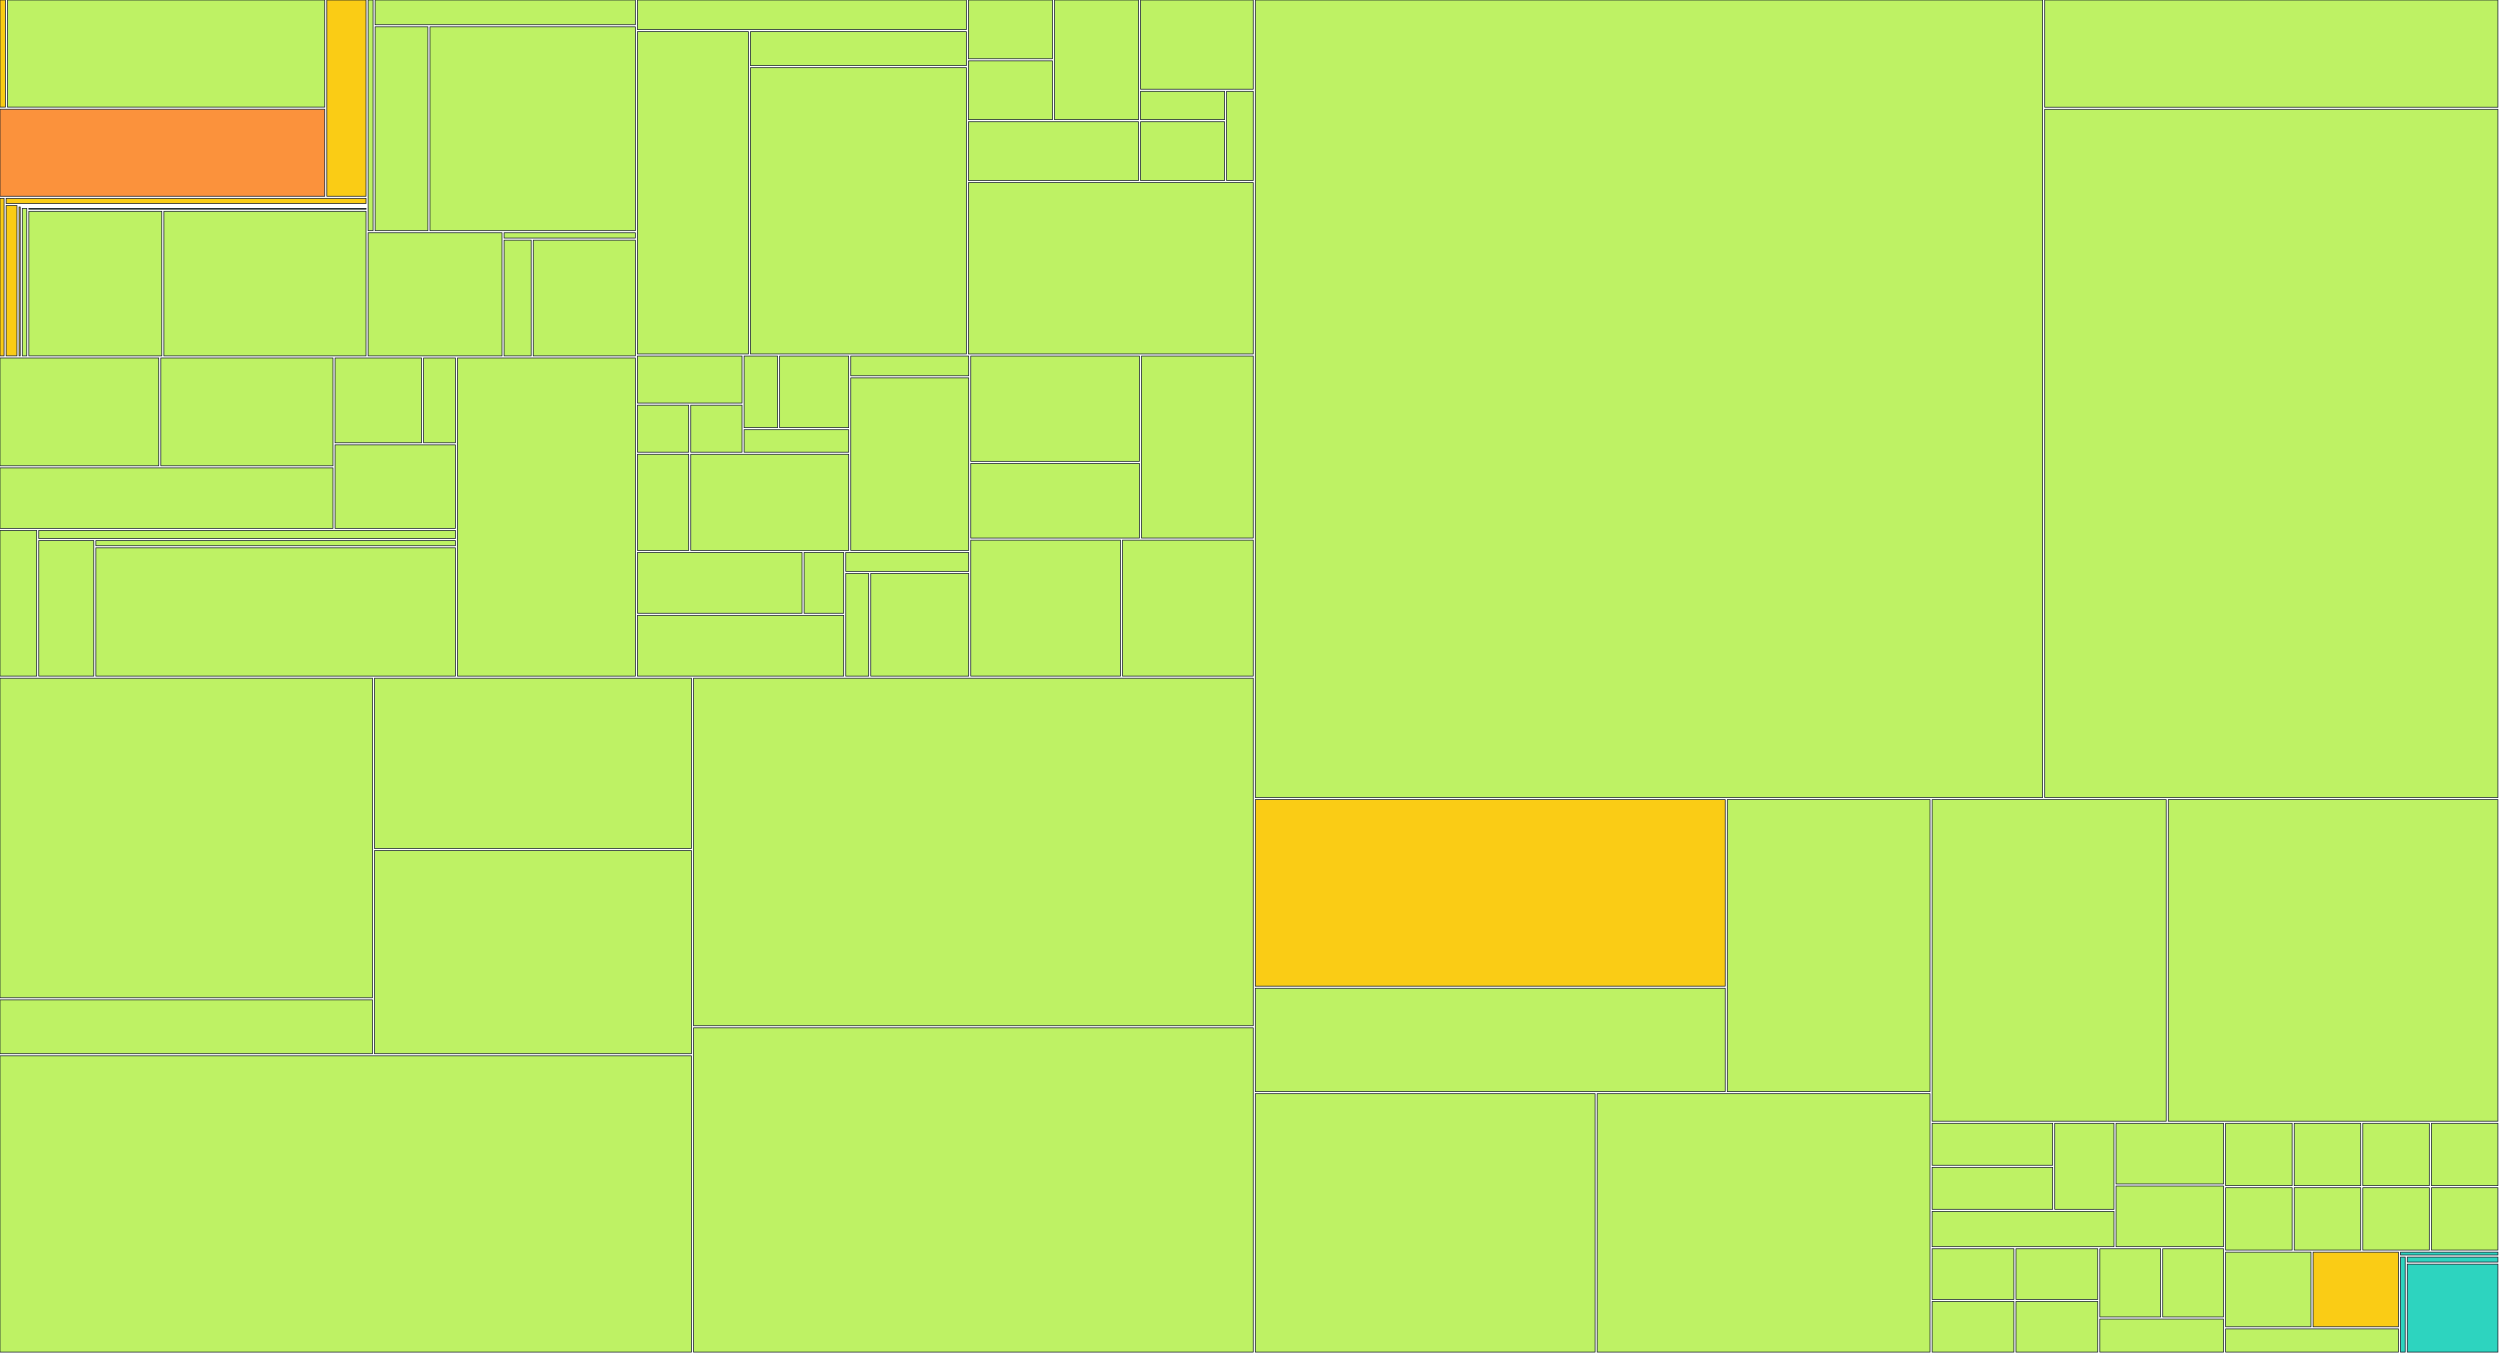
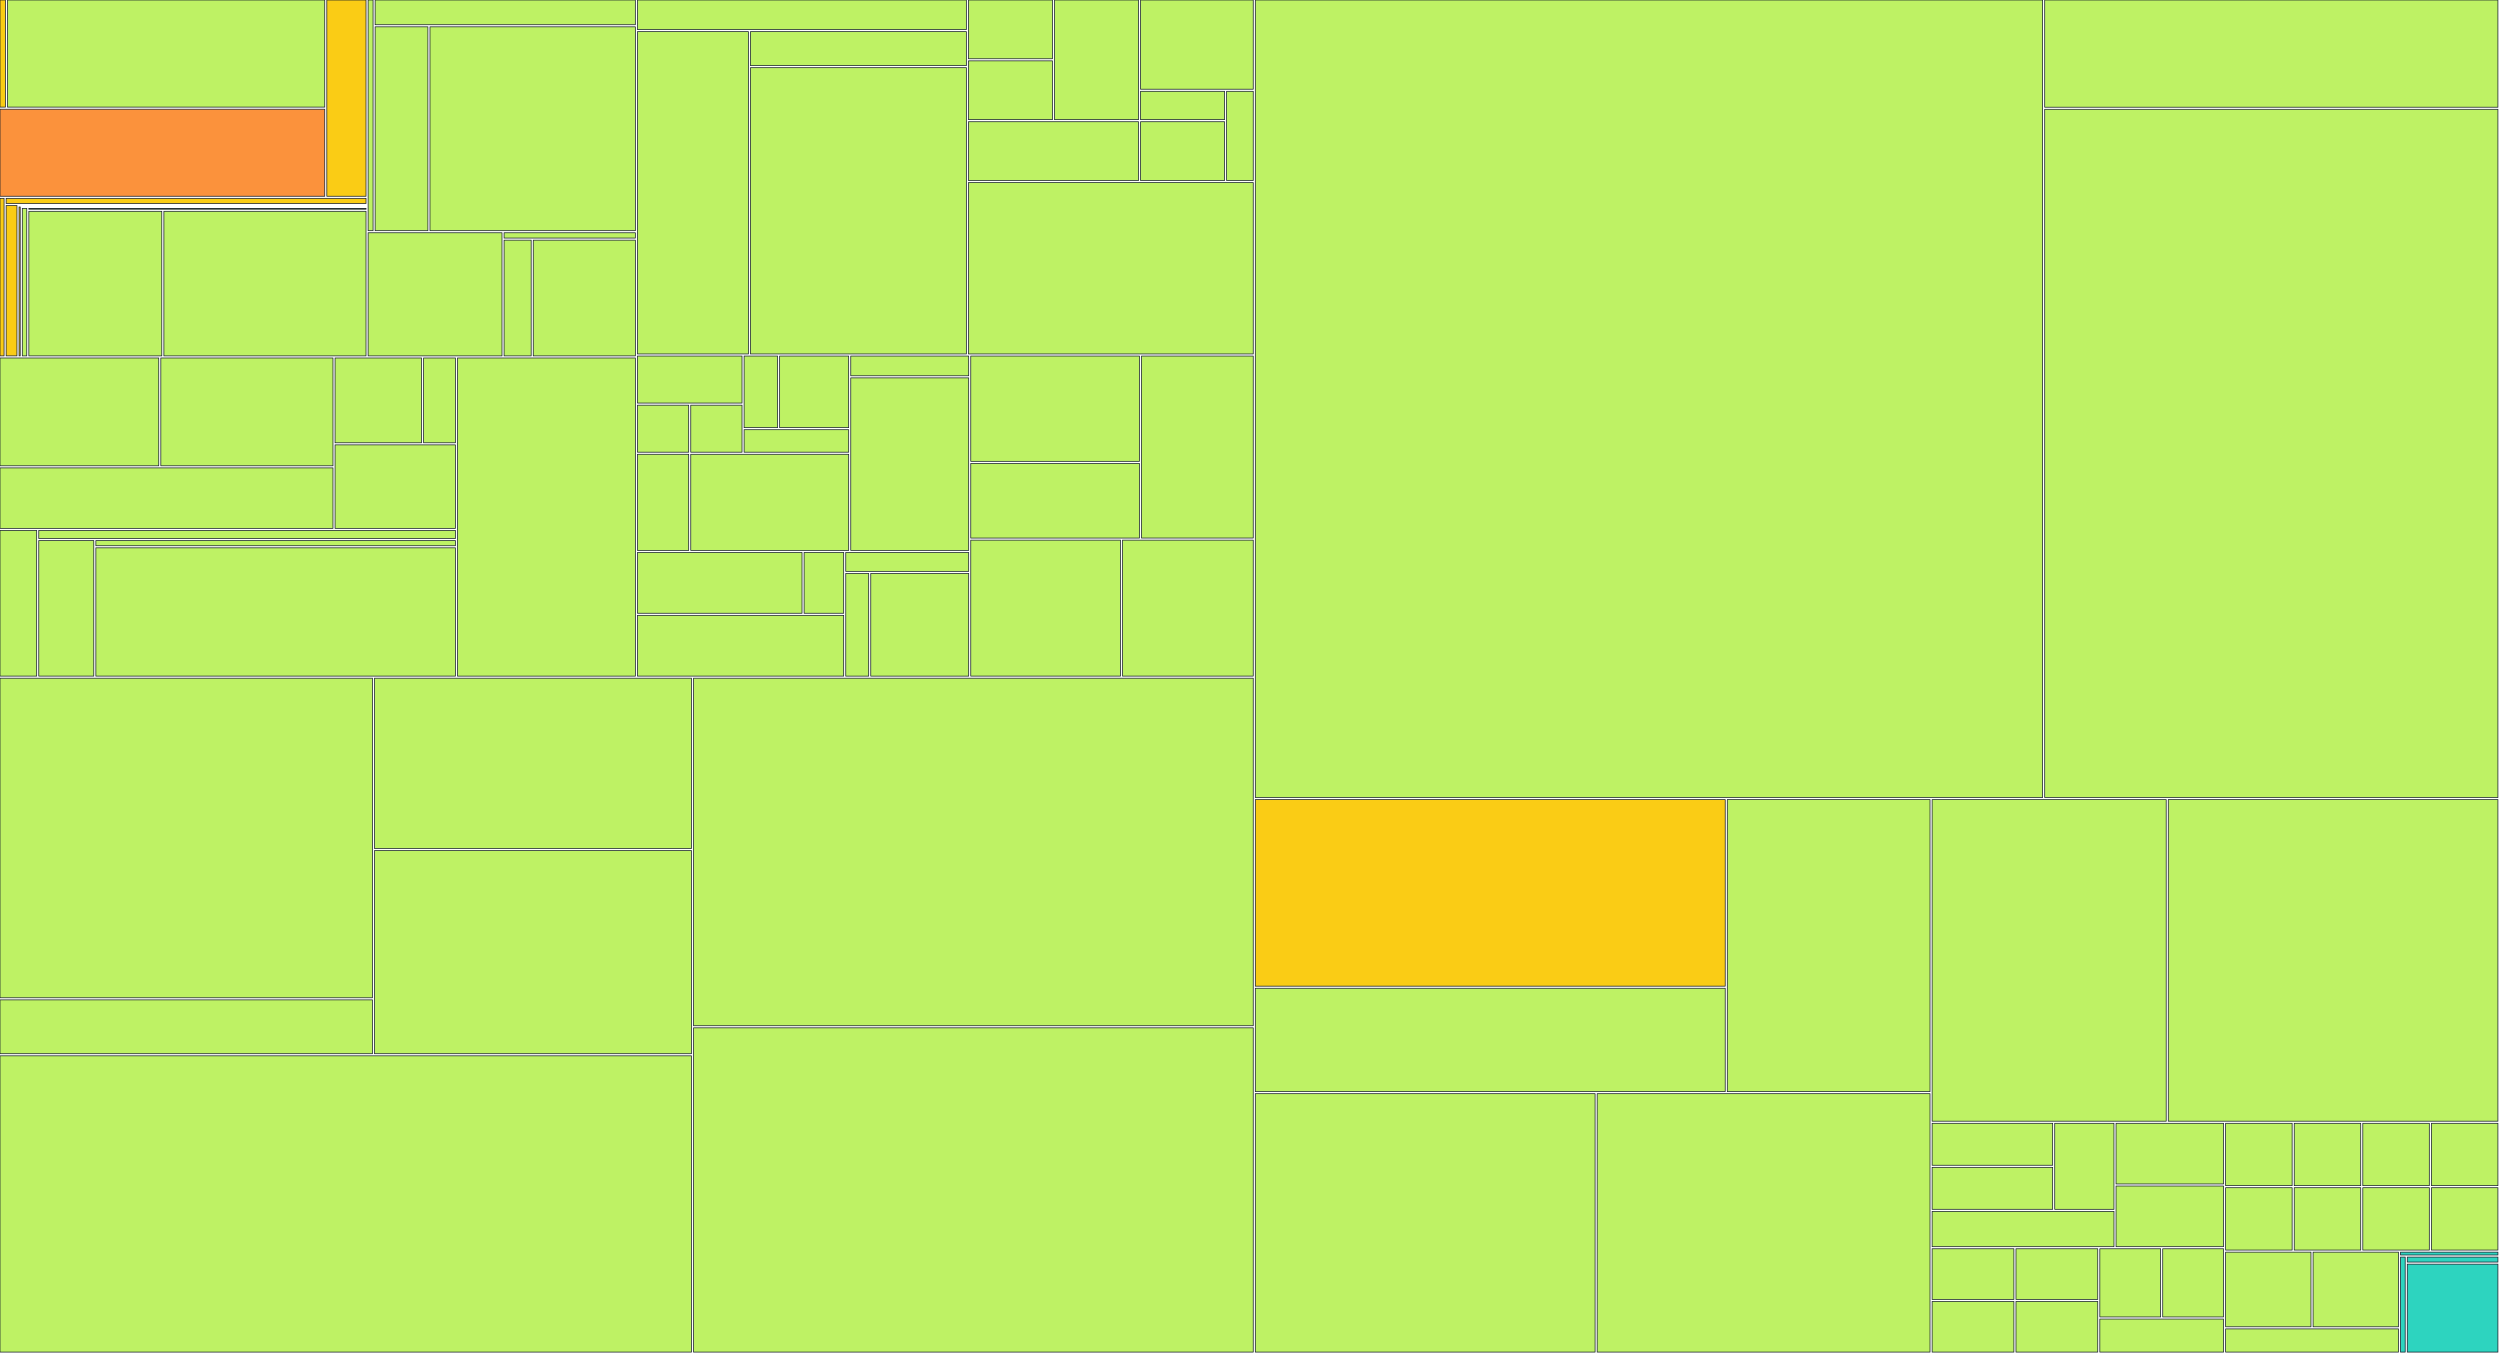
<svg xmlns="http://www.w3.org/2000/svg" width="1200" height="650" viewBox="0 0 1200 650">
  <g>
    <rect x="0.00" y="0.00" width="2.60" height="51.41" fill="#facc15" stroke="#111827" stroke-width="0.35" />
  </g>
  <g>
    <rect x="3.60" y="0.00" width="152.28" height="51.41" fill="#bef264" stroke="#111827" stroke-width="0.35" />
  </g>
  <g>
    <rect x="0.00" y="52.41" width="155.88" height="41.79" fill="#fb923c" stroke="#111827" stroke-width="0.35" />
  </g>
  <g>
    <rect x="156.88" y="0.00" width="18.81" height="94.20" fill="#facc15" stroke="#111827" stroke-width="0.35" />
  </g>
  <g>
    <rect x="0.00" y="95.20" width="1.95" height="75.63" fill="#facc15" stroke="#111827" stroke-width="0.35" />
  </g>
  <g>
    <rect x="2.95" y="95.20" width="172.74" height="2.47" fill="#facc15" stroke="#111827" stroke-width="0.35" />
  </g>
  <g>
    <rect x="2.95" y="98.67" width="5.19" height="72.15" fill="#facc15" stroke="#111827" stroke-width="0.35" />
  </g>
  <g>
    <rect x="9.14" y="98.67" width="166.55" height="0.00" fill="#facc15" stroke="#111827" stroke-width="0.35" />
  </g>
  <g>
    <rect x="9.14" y="99.35" width="0.56" height="71.48" fill="#facc15" stroke="#111827" stroke-width="0.35" />
  </g>
  <g>
    <rect x="10.70" y="99.35" width="164.99" height="0.00" fill="#facc15" stroke="#111827" stroke-width="0.35" />
  </g>
  <g>
    <rect x="10.70" y="100.03" width="2.15" height="70.80" fill="#bef264" stroke="#111827" stroke-width="0.35" />
  </g>
  <g>
    <rect x="13.85" y="100.03" width="161.84" height="0.39" fill="#bef264" stroke="#111827" stroke-width="0.35" />
  </g>
  <g>
    <rect x="13.85" y="101.42" width="63.81" height="69.41" fill="#bef264" stroke="#111827" stroke-width="0.35" />
  </g>
  <g>
    <rect x="78.67" y="101.42" width="97.02" height="69.41" fill="#bef264" stroke="#111827" stroke-width="0.35" />
  </g>
  <g>
    <rect x="176.69" y="0.00" width="2.38" height="110.73" fill="#bef264" stroke="#111827" stroke-width="0.35" />
  </g>
  <g>
    <rect x="180.06" y="0.00" width="124.90" height="11.88" fill="#bef264" stroke="#111827" stroke-width="0.35" />
  </g>
  <g>
    <rect x="180.06" y="12.88" width="25.33" height="97.85" fill="#bef264" stroke="#111827" stroke-width="0.35" />
  </g>
  <g>
    <rect x="206.39" y="12.88" width="98.58" height="97.85" fill="#bef264" stroke="#111827" stroke-width="0.35" />
  </g>
  <g>
    <rect x="176.69" y="111.73" width="64.27" height="59.10" fill="#bef264" stroke="#111827" stroke-width="0.35" />
  </g>
  <g>
    <rect x="241.96" y="111.73" width="63.01" height="2.54" fill="#bef264" stroke="#111827" stroke-width="0.35" />
  </g>
  <g>
    <rect x="241.96" y="115.27" width="13.00" height="55.56" fill="#bef264" stroke="#111827" stroke-width="0.35" />
  </g>
  <g>
    <rect x="255.96" y="115.27" width="49.01" height="55.56" fill="#bef264" stroke="#111827" stroke-width="0.35" />
  </g>
  <g>
    <rect x="0.00" y="171.83" width="76.20" height="51.76" fill="#bef264" stroke="#111827" stroke-width="0.35" />
  </g>
  <g>
    <rect x="77.20" y="171.83" width="82.63" height="51.76" fill="#bef264" stroke="#111827" stroke-width="0.35" />
  </g>
  <g>
    <rect x="0.00" y="224.59" width="159.83" height="29.02" fill="#bef264" stroke="#111827" stroke-width="0.35" />
  </g>
  <g>
    <rect x="160.83" y="171.83" width="41.50" height="40.71" fill="#bef264" stroke="#111827" stroke-width="0.35" />
  </g>
  <g>
    <rect x="203.32" y="171.83" width="15.28" height="40.71" fill="#bef264" stroke="#111827" stroke-width="0.35" />
  </g>
  <g>
    <rect x="160.83" y="213.54" width="57.77" height="40.07" fill="#bef264" stroke="#111827" stroke-width="0.35" />
  </g>
  <g>
    <rect x="0.00" y="254.60" width="17.61" height="69.93" fill="#bef264" stroke="#111827" stroke-width="0.35" />
  </g>
  <g>
    <rect x="18.61" y="254.60" width="199.99" height="3.88" fill="#bef264" stroke="#111827" stroke-width="0.35" />
  </g>
  <g>
    <rect x="18.61" y="259.48" width="26.41" height="65.05" fill="#bef264" stroke="#111827" stroke-width="0.35" />
  </g>
  <g>
    <rect x="46.02" y="259.48" width="172.58" height="2.48" fill="#bef264" stroke="#111827" stroke-width="0.35" />
  </g>
  <g>
    <rect x="46.02" y="262.96" width="172.58" height="61.57" fill="#bef264" stroke="#111827" stroke-width="0.35" />
  </g>
  <g>
    <rect x="219.60" y="171.83" width="85.37" height="152.71" fill="#bef264" stroke="#111827" stroke-width="0.35" />
  </g>
  <g>
    <rect x="305.97" y="0.00" width="157.88" height="14.19" fill="#bef264" stroke="#111827" stroke-width="0.35" />
  </g>
  <g>
    <rect x="305.97" y="15.19" width="53.25" height="154.71" fill="#bef264" stroke="#111827" stroke-width="0.35" />
  </g>
  <g>
    <rect x="360.22" y="15.19" width="103.63" height="16.30" fill="#bef264" stroke="#111827" stroke-width="0.35" />
  </g>
  <g>
    <rect x="360.22" y="32.49" width="103.63" height="137.41" fill="#bef264" stroke="#111827" stroke-width="0.35" />
  </g>
  <g>
    <rect x="464.85" y="0.00" width="40.31" height="28.21" fill="#bef264" stroke="#111827" stroke-width="0.35" />
  </g>
  <g>
    <rect x="464.85" y="29.21" width="40.31" height="28.21" fill="#bef264" stroke="#111827" stroke-width="0.35" />
  </g>
  <g>
    <rect x="506.16" y="0.00" width="40.31" height="57.43" fill="#bef264" stroke="#111827" stroke-width="0.35" />
  </g>
  <g>
    <rect x="464.85" y="58.43" width="81.62" height="28.21" fill="#bef264" stroke="#111827" stroke-width="0.35" />
  </g>
  <g>
    <rect x="547.47" y="0.00" width="54.08" height="42.82" fill="#bef264" stroke="#111827" stroke-width="0.35" />
  </g>
  <g>
    <rect x="547.47" y="43.82" width="40.31" height="13.61" fill="#bef264" stroke="#111827" stroke-width="0.35" />
  </g>
  <g>
    <rect x="547.47" y="58.43" width="40.31" height="28.21" fill="#bef264" stroke="#111827" stroke-width="0.35" />
  </g>
  <g>
    <rect x="588.78" y="43.82" width="12.77" height="42.82" fill="#bef264" stroke="#111827" stroke-width="0.35" />
  </g>
  <g>
    <rect x="464.85" y="87.64" width="136.70" height="82.26" fill="#bef264" stroke="#111827" stroke-width="0.35" />
  </g>
  <g>
    <rect x="305.97" y="170.90" width="50.20" height="22.57" fill="#bef264" stroke="#111827" stroke-width="0.35" />
  </g>
  <g>
    <rect x="305.97" y="194.48" width="24.60" height="22.57" fill="#bef264" stroke="#111827" stroke-width="0.35" />
  </g>
  <g>
    <rect x="331.57" y="194.48" width="24.60" height="22.57" fill="#bef264" stroke="#111827" stroke-width="0.35" />
  </g>
  <g>
    <rect x="357.17" y="170.90" width="16.07" height="34.36" fill="#bef264" stroke="#111827" stroke-width="0.35" />
  </g>
  <g>
    <rect x="374.23" y="170.90" width="33.13" height="34.36" fill="#bef264" stroke="#111827" stroke-width="0.35" />
  </g>
  <g>
    <rect x="357.17" y="206.26" width="50.20" height="10.79" fill="#bef264" stroke="#111827" stroke-width="0.35" />
  </g>
  <g>
    <rect x="305.97" y="218.05" width="24.60" height="46.14" fill="#bef264" stroke="#111827" stroke-width="0.35" />
  </g>
  <g>
    <rect x="331.57" y="218.05" width="75.80" height="46.14" fill="#bef264" stroke="#111827" stroke-width="0.35" />
  </g>
  <g>
    <rect x="408.37" y="170.90" width="56.60" height="9.48" fill="#bef264" stroke="#111827" stroke-width="0.35" />
  </g>
  <g>
    <rect x="408.37" y="181.38" width="56.60" height="82.81" fill="#bef264" stroke="#111827" stroke-width="0.35" />
  </g>
  <g>
    <rect x="305.97" y="265.19" width="79.00" height="29.17" fill="#bef264" stroke="#111827" stroke-width="0.35" />
  </g>
  <g>
    <rect x="385.97" y="265.19" width="19.00" height="29.17" fill="#bef264" stroke="#111827" stroke-width="0.35" />
  </g>
  <g>
    <rect x="305.97" y="295.36" width="99.00" height="29.17" fill="#bef264" stroke="#111827" stroke-width="0.35" />
  </g>
  <g>
    <rect x="405.97" y="265.19" width="59.00" height="9.06" fill="#bef264" stroke="#111827" stroke-width="0.35" />
  </g>
  <g>
    <rect x="405.97" y="275.25" width="11.00" height="49.29" fill="#bef264" stroke="#111827" stroke-width="0.35" />
  </g>
  <g>
    <rect x="417.97" y="275.25" width="47.00" height="49.29" fill="#bef264" stroke="#111827" stroke-width="0.35" />
  </g>
  <g>
    <rect x="465.97" y="170.90" width="80.95" height="50.54" fill="#bef264" stroke="#111827" stroke-width="0.35" />
  </g>
  <g>
    <rect x="465.97" y="222.45" width="80.95" height="35.82" fill="#bef264" stroke="#111827" stroke-width="0.35" />
  </g>
  <g>
    <rect x="547.92" y="170.90" width="53.63" height="87.36" fill="#bef264" stroke="#111827" stroke-width="0.35" />
  </g>
  <g>
    <rect x="465.97" y="259.26" width="71.85" height="65.27" fill="#bef264" stroke="#111827" stroke-width="0.35" />
  </g>
  <g>
    <rect x="538.81" y="259.26" width="62.74" height="65.27" fill="#bef264" stroke="#111827" stroke-width="0.35" />
  </g>
  <g>
    <rect x="0.00" y="325.53" width="178.76" height="153.41" fill="#bef264" stroke="#111827" stroke-width="0.35" />
  </g>
  <g>
    <rect x="0.00" y="479.94" width="178.76" height="25.85" fill="#bef264" stroke="#111827" stroke-width="0.35" />
  </g>
  <g>
    <rect x="179.76" y="325.53" width="152.13" height="81.75" fill="#bef264" stroke="#111827" stroke-width="0.35" />
  </g>
  <g>
    <rect x="179.76" y="408.28" width="152.13" height="97.51" fill="#bef264" stroke="#111827" stroke-width="0.35" />
  </g>
  <g>
    <rect x="0.00" y="506.80" width="331.89" height="142.20" fill="#bef264" stroke="#111827" stroke-width="0.35" />
  </g>
  <g>
    <rect x="332.89" y="325.53" width="268.66" height="166.83" fill="#bef264" stroke="#111827" stroke-width="0.35" />
  </g>
  <g>
    <rect x="332.89" y="493.36" width="268.66" height="155.64" fill="#bef264" stroke="#111827" stroke-width="0.35" />
  </g>
  <g>
    <rect x="602.55" y="0.00" width="377.91" height="382.80" fill="#bef264" stroke="#111827" stroke-width="0.35" />
  </g>
  <g>
    <rect x="981.46" y="0.00" width="217.54" height="51.46" fill="#bef264" stroke="#111827" stroke-width="0.35" />
  </g>
  <g>
    <rect x="981.46" y="52.46" width="217.54" height="330.34" fill="#bef264" stroke="#111827" stroke-width="0.35" />
  </g>
  <g>
    <rect x="602.55" y="383.80" width="225.55" height="89.56" fill="#facc15" stroke="#111827" stroke-width="0.35" />
  </g>
  <g>
    <rect x="602.55" y="474.36" width="225.55" height="49.61" fill="#bef264" stroke="#111827" stroke-width="0.35" />
  </g>
  <g>
    <rect x="829.10" y="383.80" width="97.31" height="140.17" fill="#bef264" stroke="#111827" stroke-width="0.35" />
  </g>
  <g>
    <rect x="602.55" y="524.97" width="163.09" height="124.03" fill="#bef264" stroke="#111827" stroke-width="0.35" />
  </g>
  <g>
    <rect x="766.64" y="524.97" width="159.77" height="124.03" fill="#bef264" stroke="#111827" stroke-width="0.35" />
  </g>
  <g>
    <rect x="927.42" y="383.80" width="112.35" height="154.37" fill="#bef264" stroke="#111827" stroke-width="0.35" />
  </g>
  <g>
    <rect x="1040.77" y="383.80" width="158.23" height="154.37" fill="#bef264" stroke="#111827" stroke-width="0.35" />
  </g>
  <g>
    <rect x="927.42" y="539.18" width="57.86" height="20.14" fill="#bef264" stroke="#111827" stroke-width="0.35" />
  </g>
  <g>
    <rect x="927.42" y="560.32" width="57.86" height="20.14" fill="#bef264" stroke="#111827" stroke-width="0.35" />
  </g>
  <g>
    <rect x="986.27" y="539.18" width="28.43" height="41.29" fill="#bef264" stroke="#111827" stroke-width="0.35" />
  </g>
  <g>
    <rect x="927.42" y="581.47" width="87.29" height="16.94" fill="#bef264" stroke="#111827" stroke-width="0.35" />
  </g>
  <g>
    <rect x="1015.70" y="539.18" width="51.60" height="29.12" fill="#bef264" stroke="#111827" stroke-width="0.35" />
  </g>
  <g>
    <rect x="1015.70" y="569.29" width="51.60" height="29.12" fill="#bef264" stroke="#111827" stroke-width="0.35" />
  </g>
  <g>
    <rect x="927.42" y="599.41" width="39.25" height="24.30" fill="#bef264" stroke="#111827" stroke-width="0.35" />
  </g>
  <g>
    <rect x="967.67" y="599.41" width="39.25" height="24.30" fill="#bef264" stroke="#111827" stroke-width="0.35" />
  </g>
  <g>
    <rect x="927.42" y="624.70" width="39.25" height="24.30" fill="#bef264" stroke="#111827" stroke-width="0.35" />
  </g>
  <g>
    <rect x="967.67" y="624.70" width="39.25" height="24.30" fill="#bef264" stroke="#111827" stroke-width="0.35" />
  </g>
  <g>
    <rect x="1007.92" y="599.41" width="29.19" height="32.73" fill="#bef264" stroke="#111827" stroke-width="0.35" />
  </g>
  <g>
    <rect x="1038.11" y="599.41" width="29.19" height="32.73" fill="#bef264" stroke="#111827" stroke-width="0.35" />
  </g>
  <g>
    <rect x="1007.92" y="633.14" width="59.38" height="15.86" fill="#bef264" stroke="#111827" stroke-width="0.35" />
  </g>
  <g>
    <rect x="1068.30" y="539.18" width="31.92" height="29.93" fill="#bef264" stroke="#111827" stroke-width="0.35" />
  </g>
  <g>
    <rect x="1101.23" y="539.18" width="31.92" height="29.93" fill="#bef264" stroke="#111827" stroke-width="0.35" />
  </g>
  <g>
    <rect x="1068.30" y="570.10" width="31.92" height="29.93" fill="#bef264" stroke="#111827" stroke-width="0.35" />
  </g>
  <g>
    <rect x="1101.23" y="570.10" width="31.92" height="29.93" fill="#bef264" stroke="#111827" stroke-width="0.35" />
  </g>
  <g>
    <rect x="1134.15" y="539.18" width="31.92" height="29.93" fill="#bef264" stroke="#111827" stroke-width="0.35" />
  </g>
  <g>
    <rect x="1167.08" y="539.18" width="31.92" height="29.93" fill="#bef264" stroke="#111827" stroke-width="0.35" />
  </g>
  <g>
    <rect x="1134.15" y="570.10" width="31.92" height="29.93" fill="#bef264" stroke="#111827" stroke-width="0.35" />
  </g>
  <g>
    <rect x="1167.08" y="570.10" width="31.92" height="29.93" fill="#bef264" stroke="#111827" stroke-width="0.35" />
  </g>
  <g>
    <rect x="1068.30" y="601.03" width="40.97" height="35.84" fill="#bef264" stroke="#111827" stroke-width="0.35" />
  </g>
  <g>
-     <rect x="1110.28" y="601.03" width="40.97" height="35.84" fill="#facc15" stroke="#111827" stroke-width="0.35" />
+     <rect x="1110.28" y="601.03" width="40.97" height="35.84" fill="#bef264" stroke="#111827" stroke-width="0.35" />
  </g>
  <g>
    <rect x="1068.30" y="637.87" width="82.95" height="11.13" fill="#bef264" stroke="#111827" stroke-width="0.35" />
  </g>
  <g>
    <rect x="1152.25" y="601.03" width="46.75" height="1.37" fill="#2dd4bf" stroke="#111827" stroke-width="0.35" />
  </g>
  <g>
    <rect x="1152.25" y="603.40" width="2.24" height="45.60" fill="#2dd4bf" stroke="#111827" stroke-width="0.35" />
  </g>
  <g>
    <rect x="1155.49" y="603.40" width="43.51" height="2.39" fill="#2dd4bf" stroke="#111827" stroke-width="0.35" />
  </g>
  <g>
    <rect x="1155.49" y="606.79" width="43.51" height="42.21" fill="#2dd4bf" stroke="#111827" stroke-width="0.35" />
  </g>
</svg>
